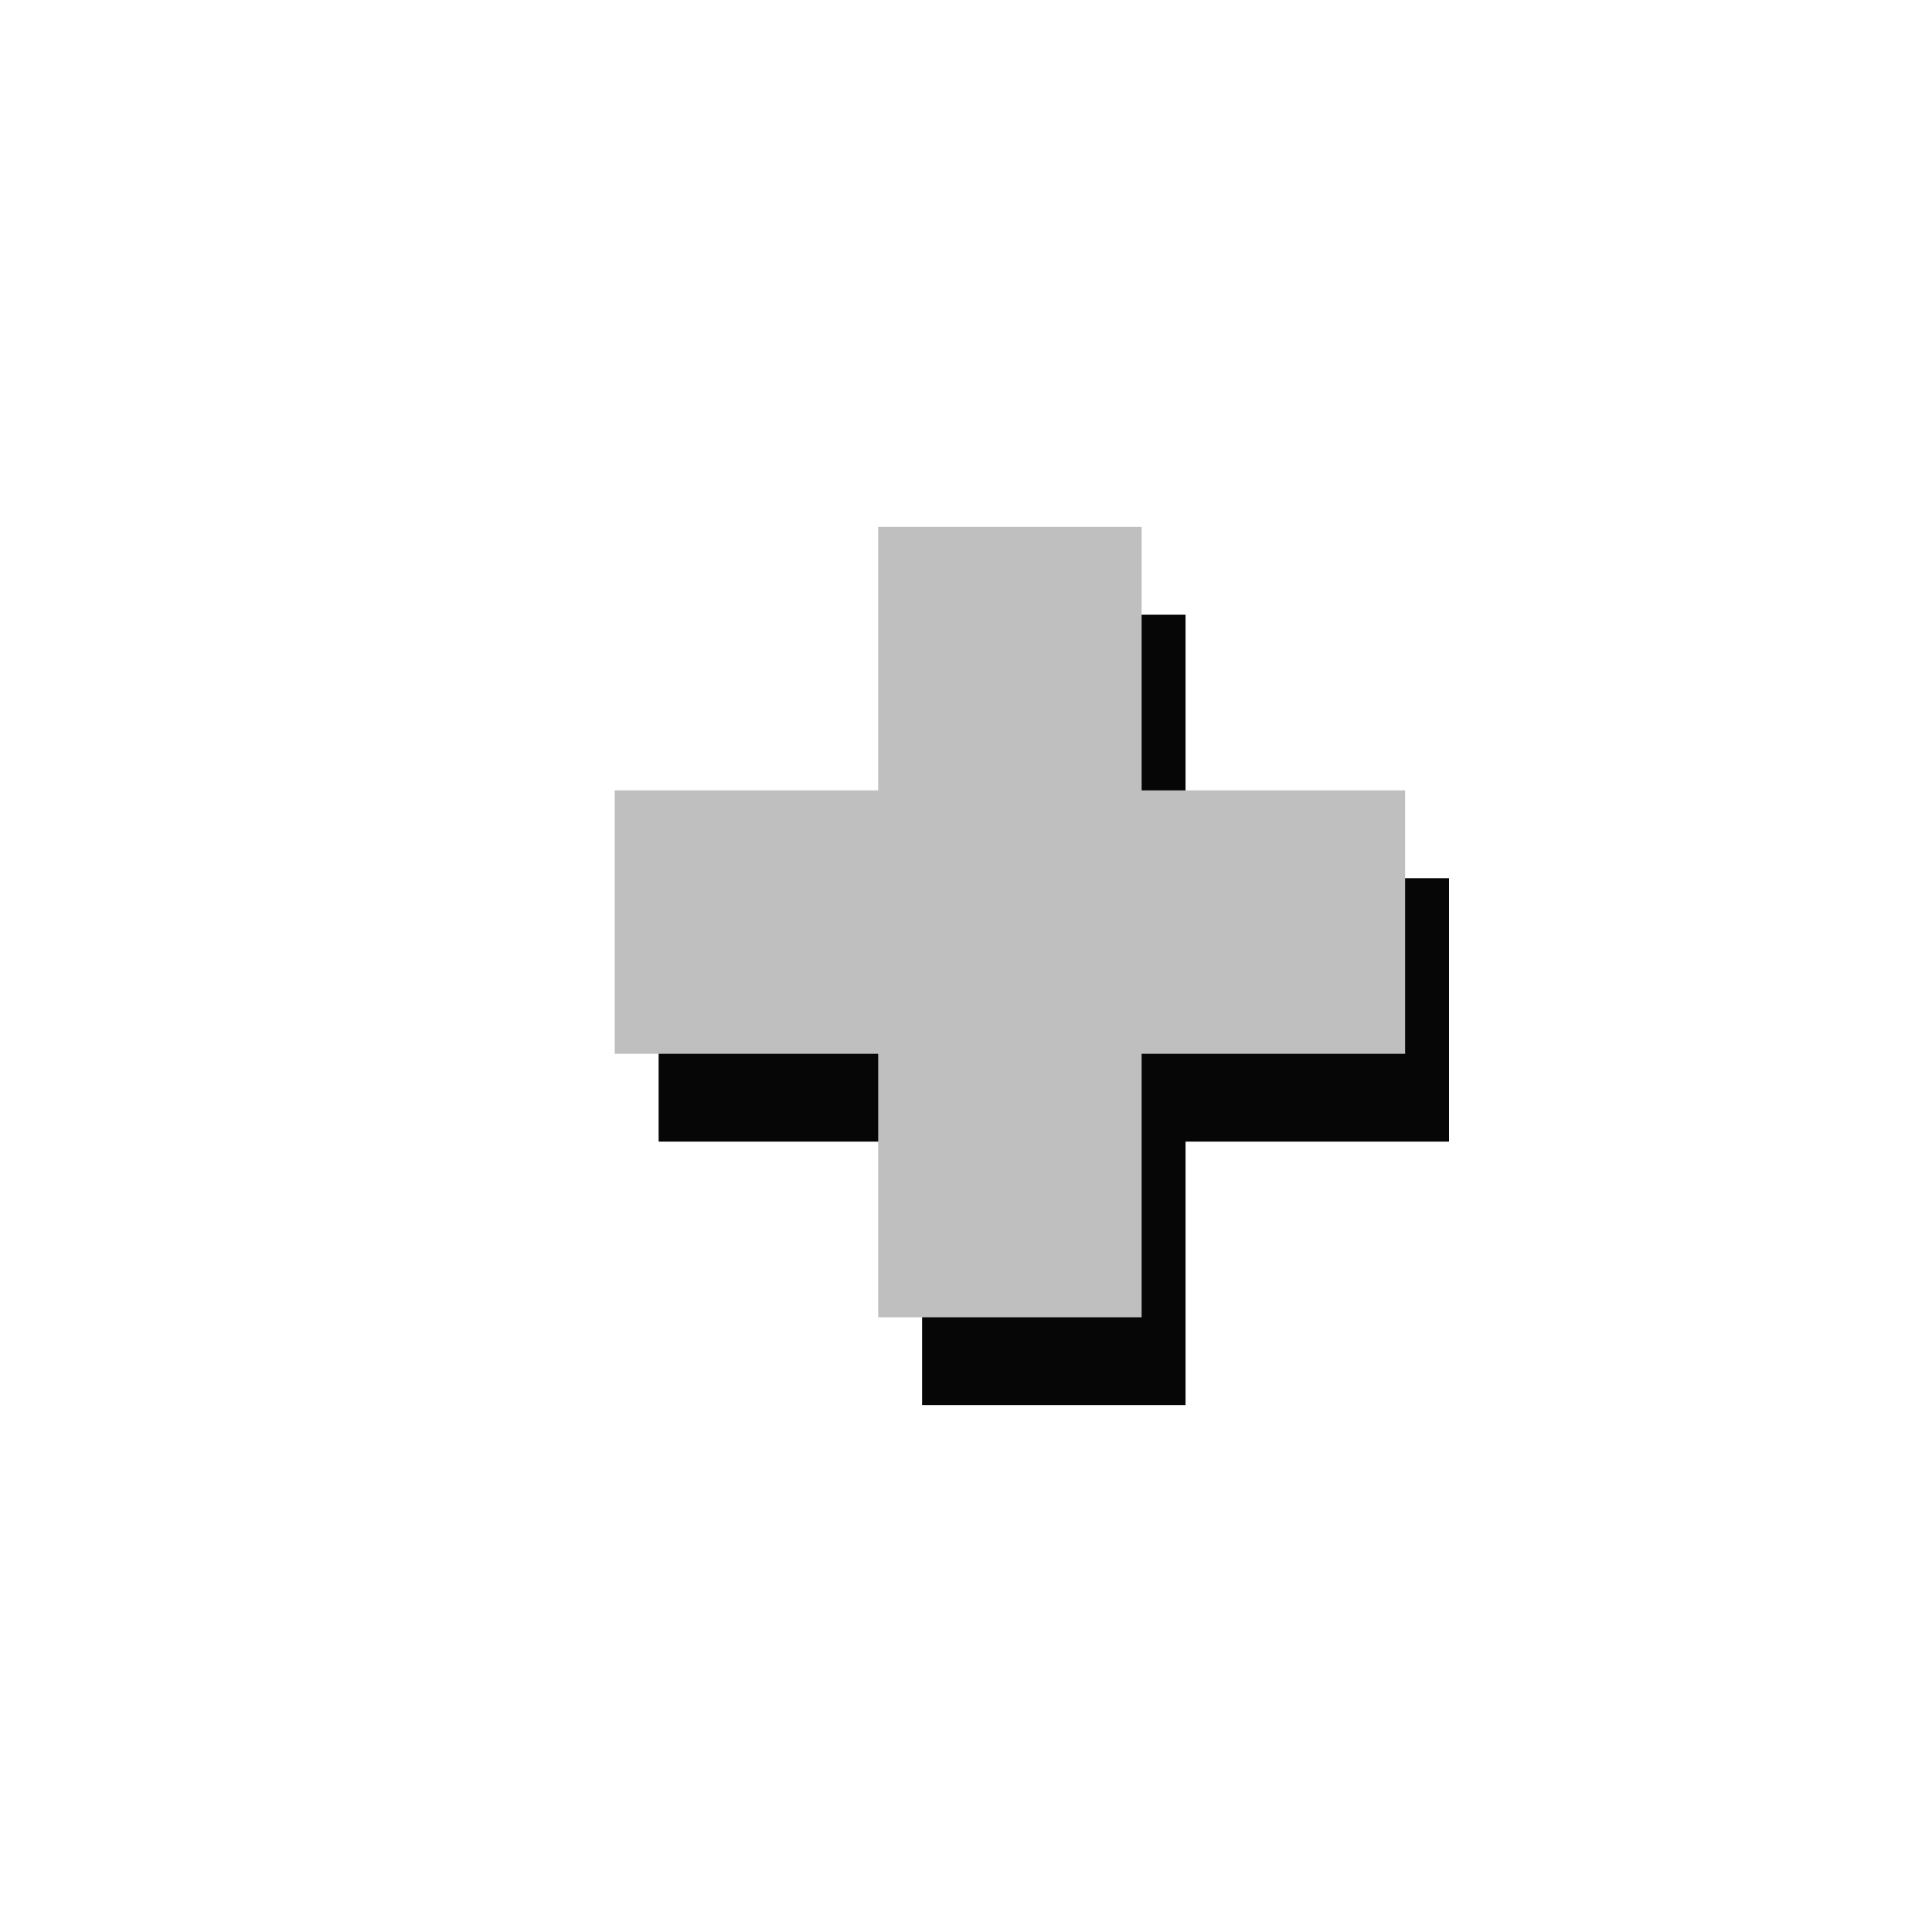
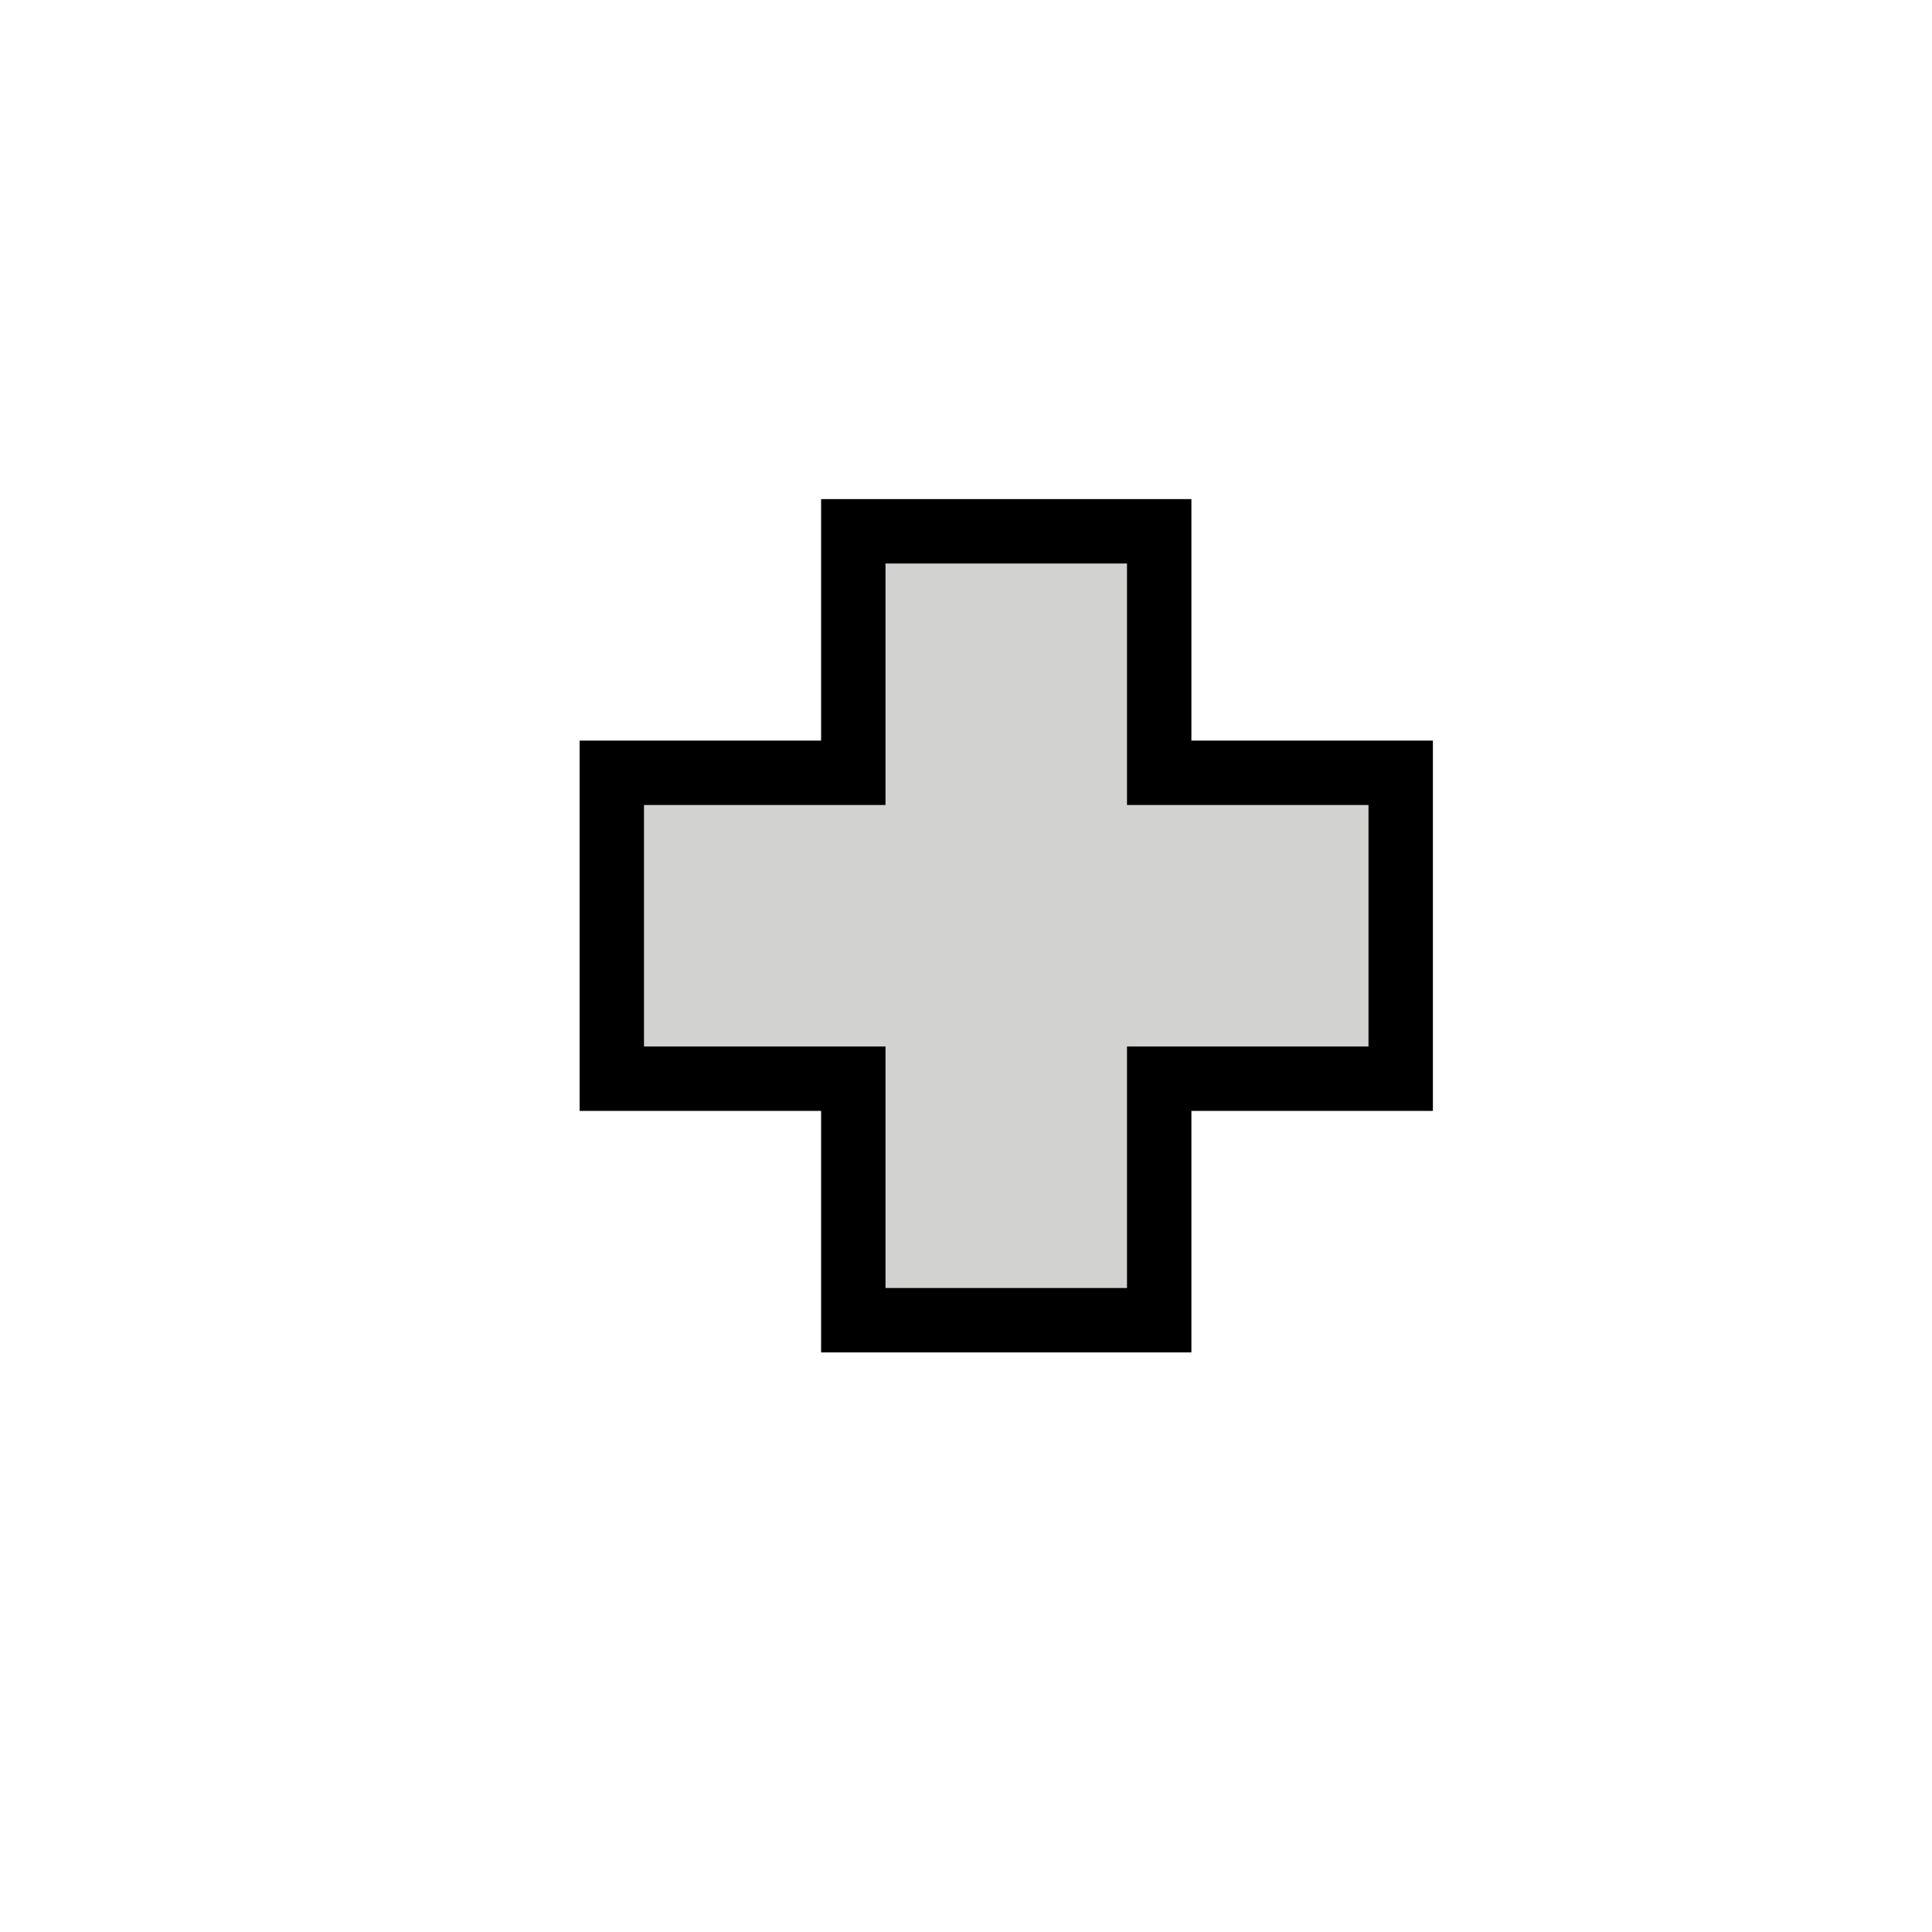
- <svg xmlns="http://www.w3.org/2000/svg" width="22" height="22" version="1.1">
-   <path d="m7.5 10h3v-3h3v3h3v3h-3v3h-3v-3h-3v-3" fill="#060606" />
-   <path d="m7 9h3v-3h3v3h3v3h-3v3h-3v-3h-3v-3" fill="#bfbfbf" />
+ <svg xmlns="http://www.w3.org/2000/svg" width="24" height="24" version="1.1">
+   <path d="m8 10h3v-3h3v3h3v3h-3v3h-3v-3h-3v-3" fill="none" stroke="#000" stroke-linecap="square" stroke-width="1.6" />
+   <path d="m8 10h3v-3h3v3h3v3h-3v3h-3v-3h-3v-3" fill="#d2d2d1" />
</svg>
